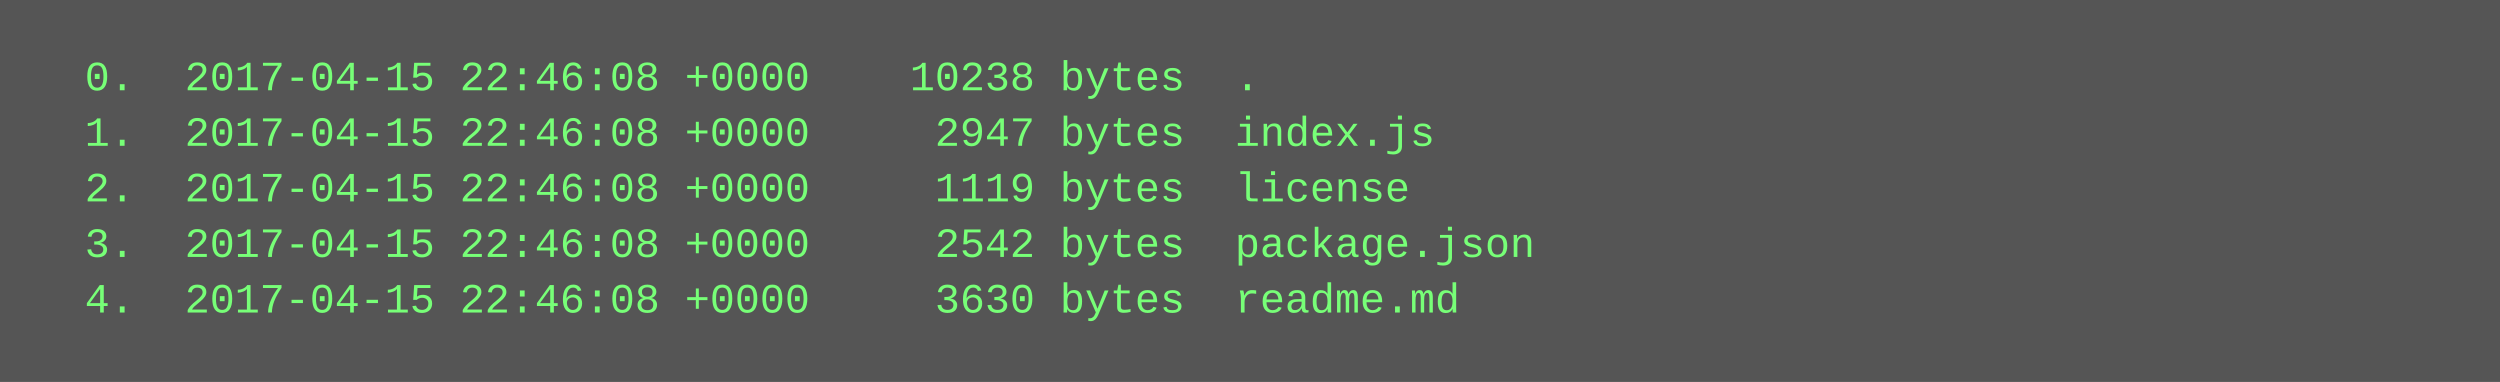
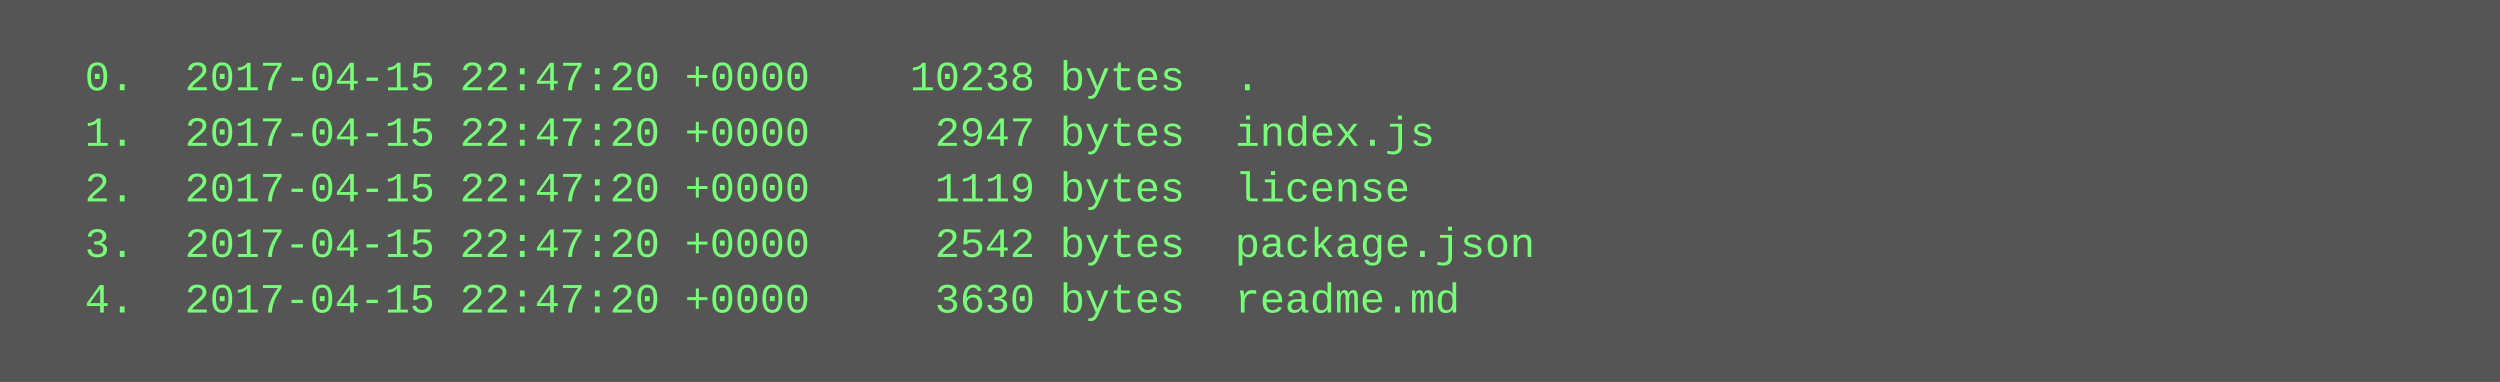
<svg xmlns="http://www.w3.org/2000/svg" height="110" width="720">
  <rect height="110" fill="#555" width="720" />
  <text fill="#7f7" font-family="Courier New" font-size="12" xml:space="preserve">
-     <tspan x="10" y="26">  0.  2017-04-15 22:46:08 +0000    10238 bytes  .</tspan>
-     <tspan x="10" y="42">  1.  2017-04-15 22:46:08 +0000     2947 bytes  index.js</tspan>
-     <tspan x="10" y="58">  2.  2017-04-15 22:46:08 +0000     1119 bytes  license</tspan>
-     <tspan x="10" y="74">  3.  2017-04-15 22:46:08 +0000     2542 bytes  package.json</tspan>
-     <tspan x="10" y="90">  4.  2017-04-15 22:46:08 +0000     3630 bytes  readme.md</tspan>
+     <tspan x="10" y="26">  0.  2017-04-15 22:47:20 +0000    10238 bytes  .</tspan>
+     <tspan x="10" y="42">  1.  2017-04-15 22:47:20 +0000     2947 bytes  index.js</tspan>
+     <tspan x="10" y="58">  2.  2017-04-15 22:47:20 +0000     1119 bytes  license</tspan>
+     <tspan x="10" y="74">  3.  2017-04-15 22:47:20 +0000     2542 bytes  package.json</tspan>
+     <tspan x="10" y="90">  4.  2017-04-15 22:47:20 +0000     3630 bytes  readme.md</tspan>
  </text>
</svg>
